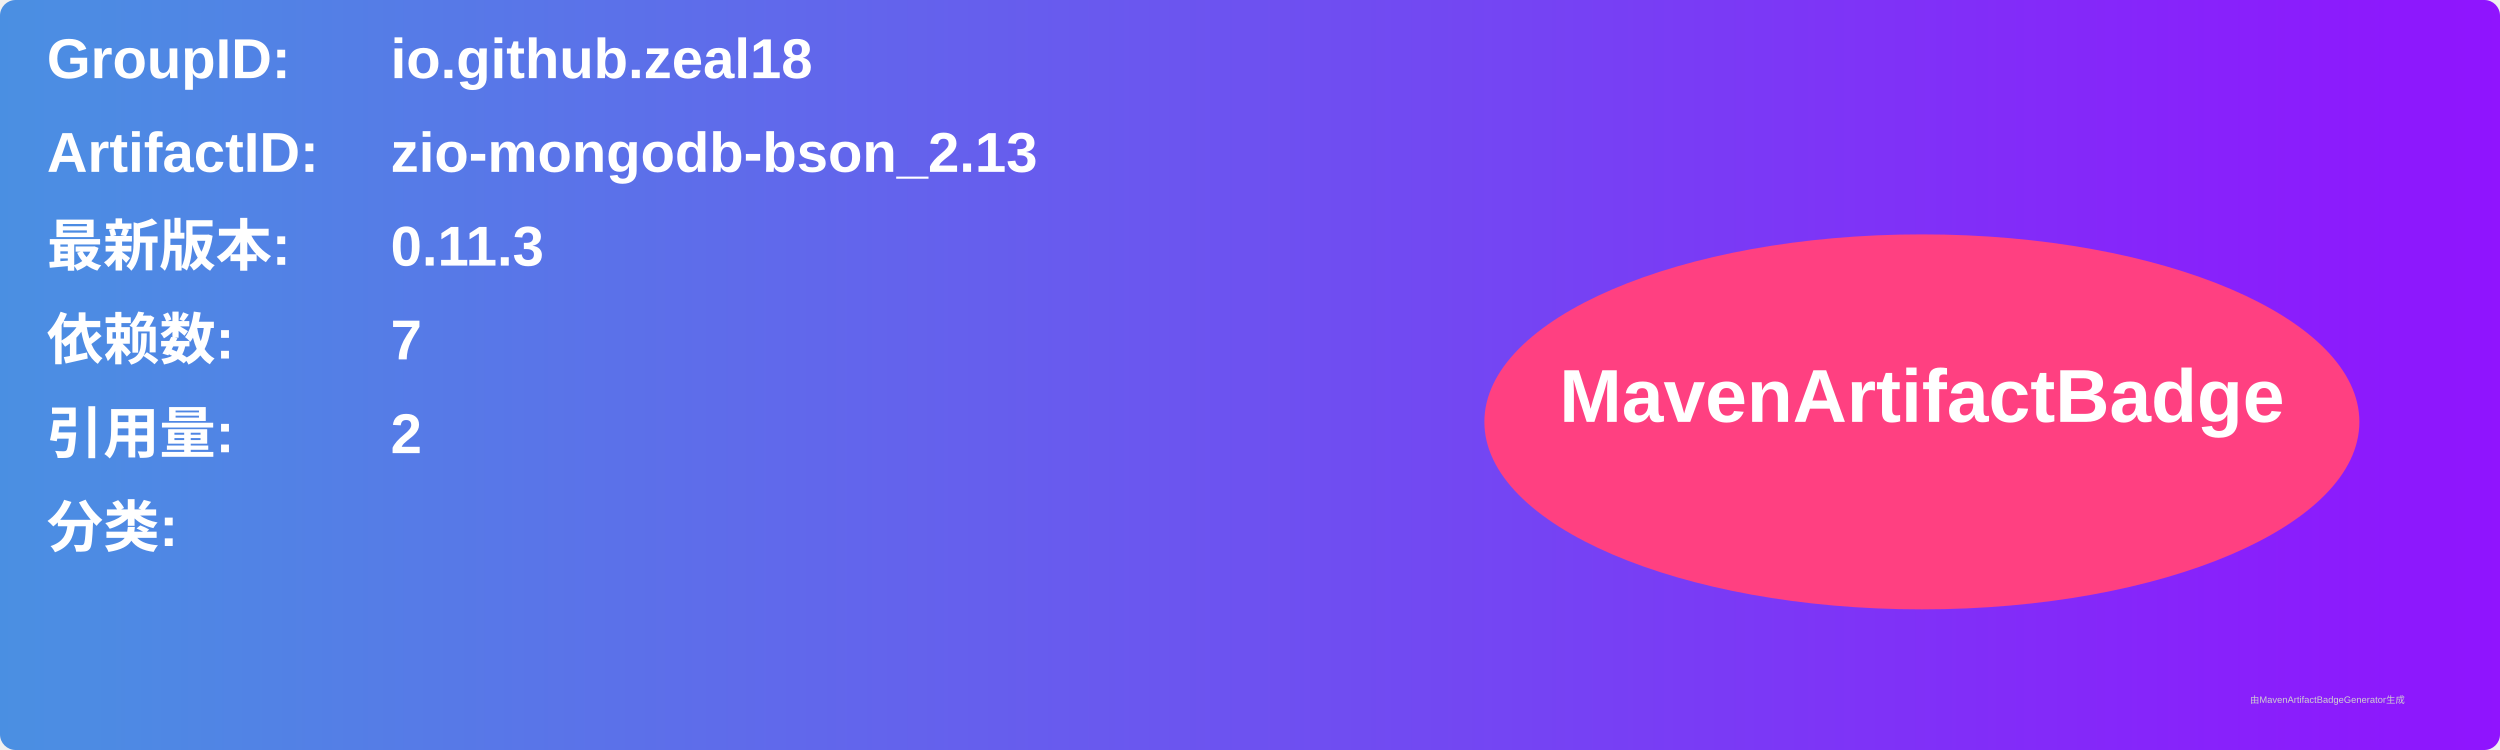
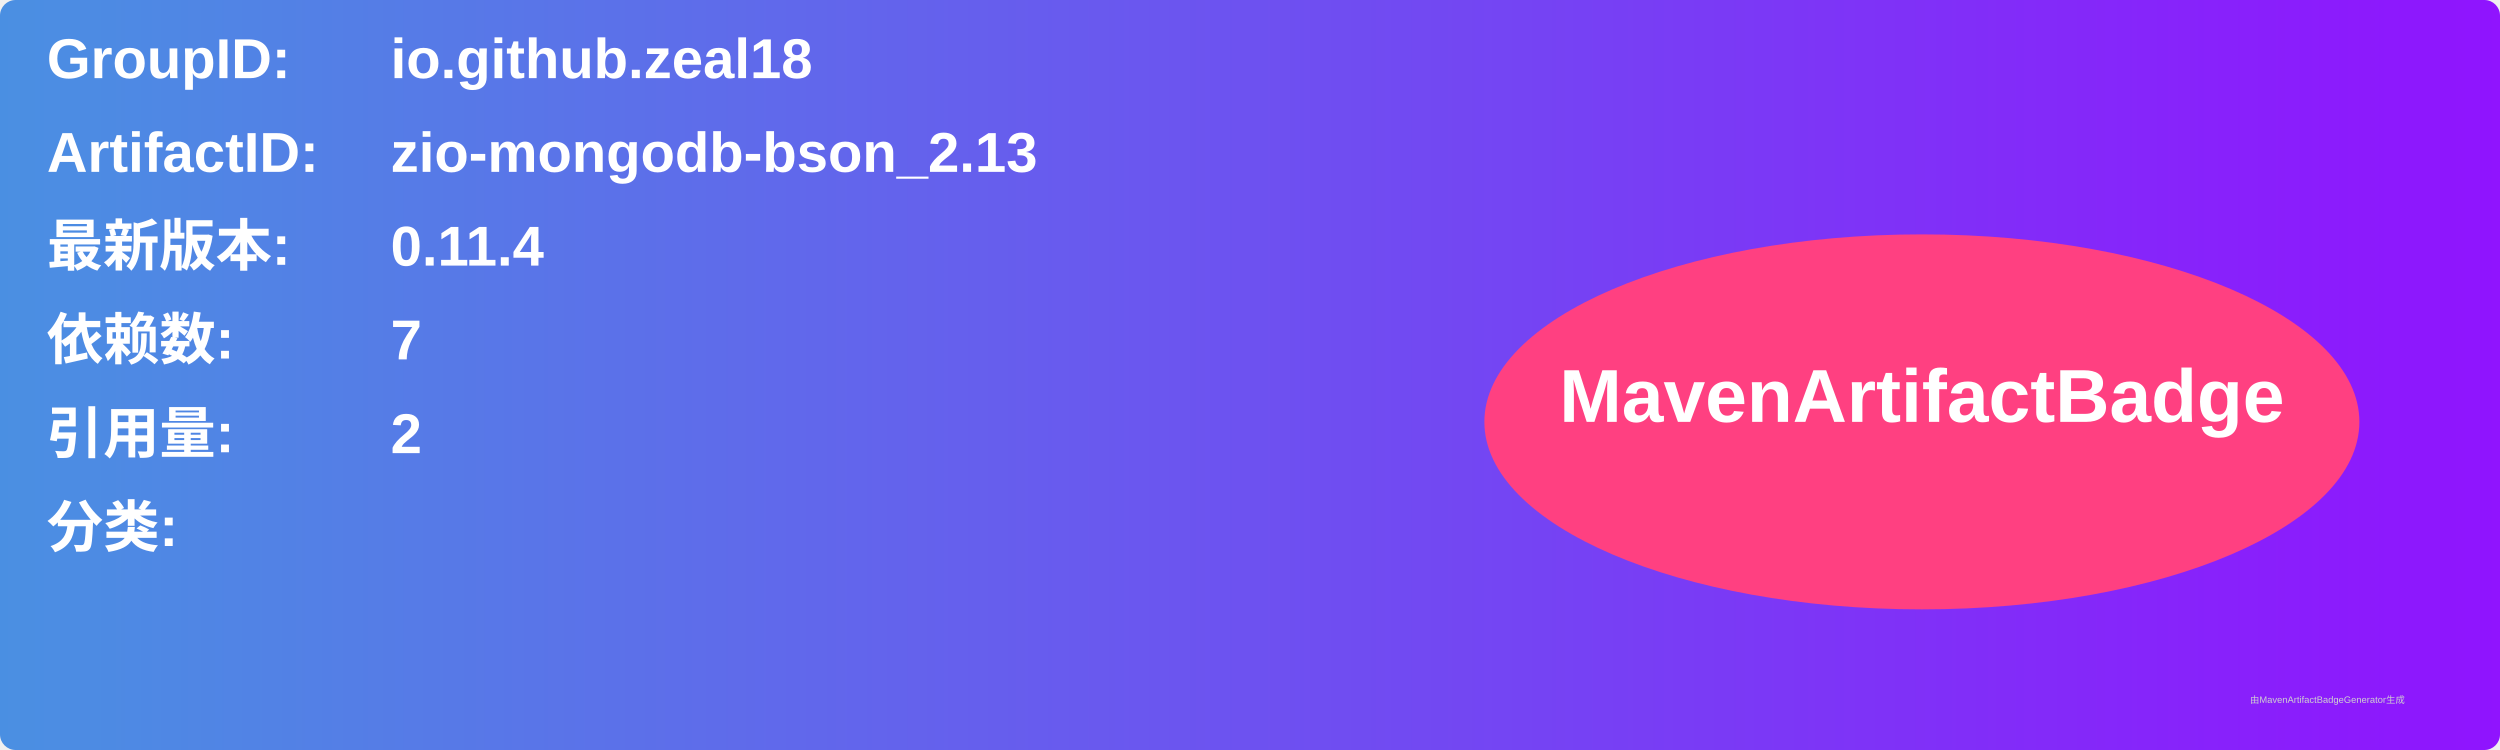
<svg xmlns="http://www.w3.org/2000/svg" width="800" height="240" viewBox="0 0 800 240">
  <linearGradient id="grad" x1="0%" y1="0%" x2="100%" y2="0%">
    <stop offset="0%" stop-color="#4a90e2" />
    <stop offset="100%" stop-color="#9013fe" />
  </linearGradient>
  <rect width="100%" height="100%" rx="5" ry="5" fill="url(#grad)" />
  <g transform="translate(15, 15)">
    <text x="0" y="10" font-family="Arial" font-size="18" fill="white" font-weight="bold" width="260">GroupID:</text>
    <text x="110" y="10" font-family="Arial" font-size="18" fill="white" font-weight="bold" width="460">io.github.zeal18</text>
    <text x="0" y="40" font-family="Arial" font-size="18" fill="white" font-weight="bold" width="260">ArtifactID:</text>
    <text x="110" y="40" font-family="Arial" font-size="18" fill="white" font-weight="bold" width="460">zio-mongodb-bson_2.13</text>
    <text x="0" y="70" font-family="Arial" font-size="18" fill="white" font-weight="bold">最新版本:</text>
    <text x="110" y="70" font-family="Arial" font-size="18" fill="white" font-weight="bold">
-       <tspan font-weight="bold">0.11.3</tspan>
+       <tspan font-weight="bold">0.11.4</tspan>
    </text>
    <text x="0" y="100" font-family="Arial" font-size="18" fill="white" font-weight="bold">依赖数: </text>
    <text x="110" y="100" font-family="Arial" font-size="18" fill="white">
      <tspan font-weight="bold">7</tspan>
    </text>
    <text x="0" y="130" font-family="Arial" font-size="18" fill="white" font-weight="bold">引用量: </text>
    <text x="110" y="130" font-family="Arial" font-size="18" fill="white">
      <tspan font-weight="bold">2</tspan>
    </text>
    <text x="0" y="160" font-family="Arial" font-size="18" fill="white" font-weight="bold">分类:</text>
    <text x="10" y="190" font-family="Arial" font-size="10" fill="white">
      <tspan font-weight="bold" />
    </text>
    <ellipse cx="600" cy="120" rx="140" ry="60" fill="#ff4081" />
    <text x="600" y="120" text-anchor="middle" font-family="Arial" font-size="24" fill="white" font-weight="bold">MavenArtifactBadge</text>
  </g>
  <text x="720" y="225" font-family="Arial" font-size="3" fill="#d0d0d0">由MavenArtifactBadgeGenerator生成</text>
</svg>
